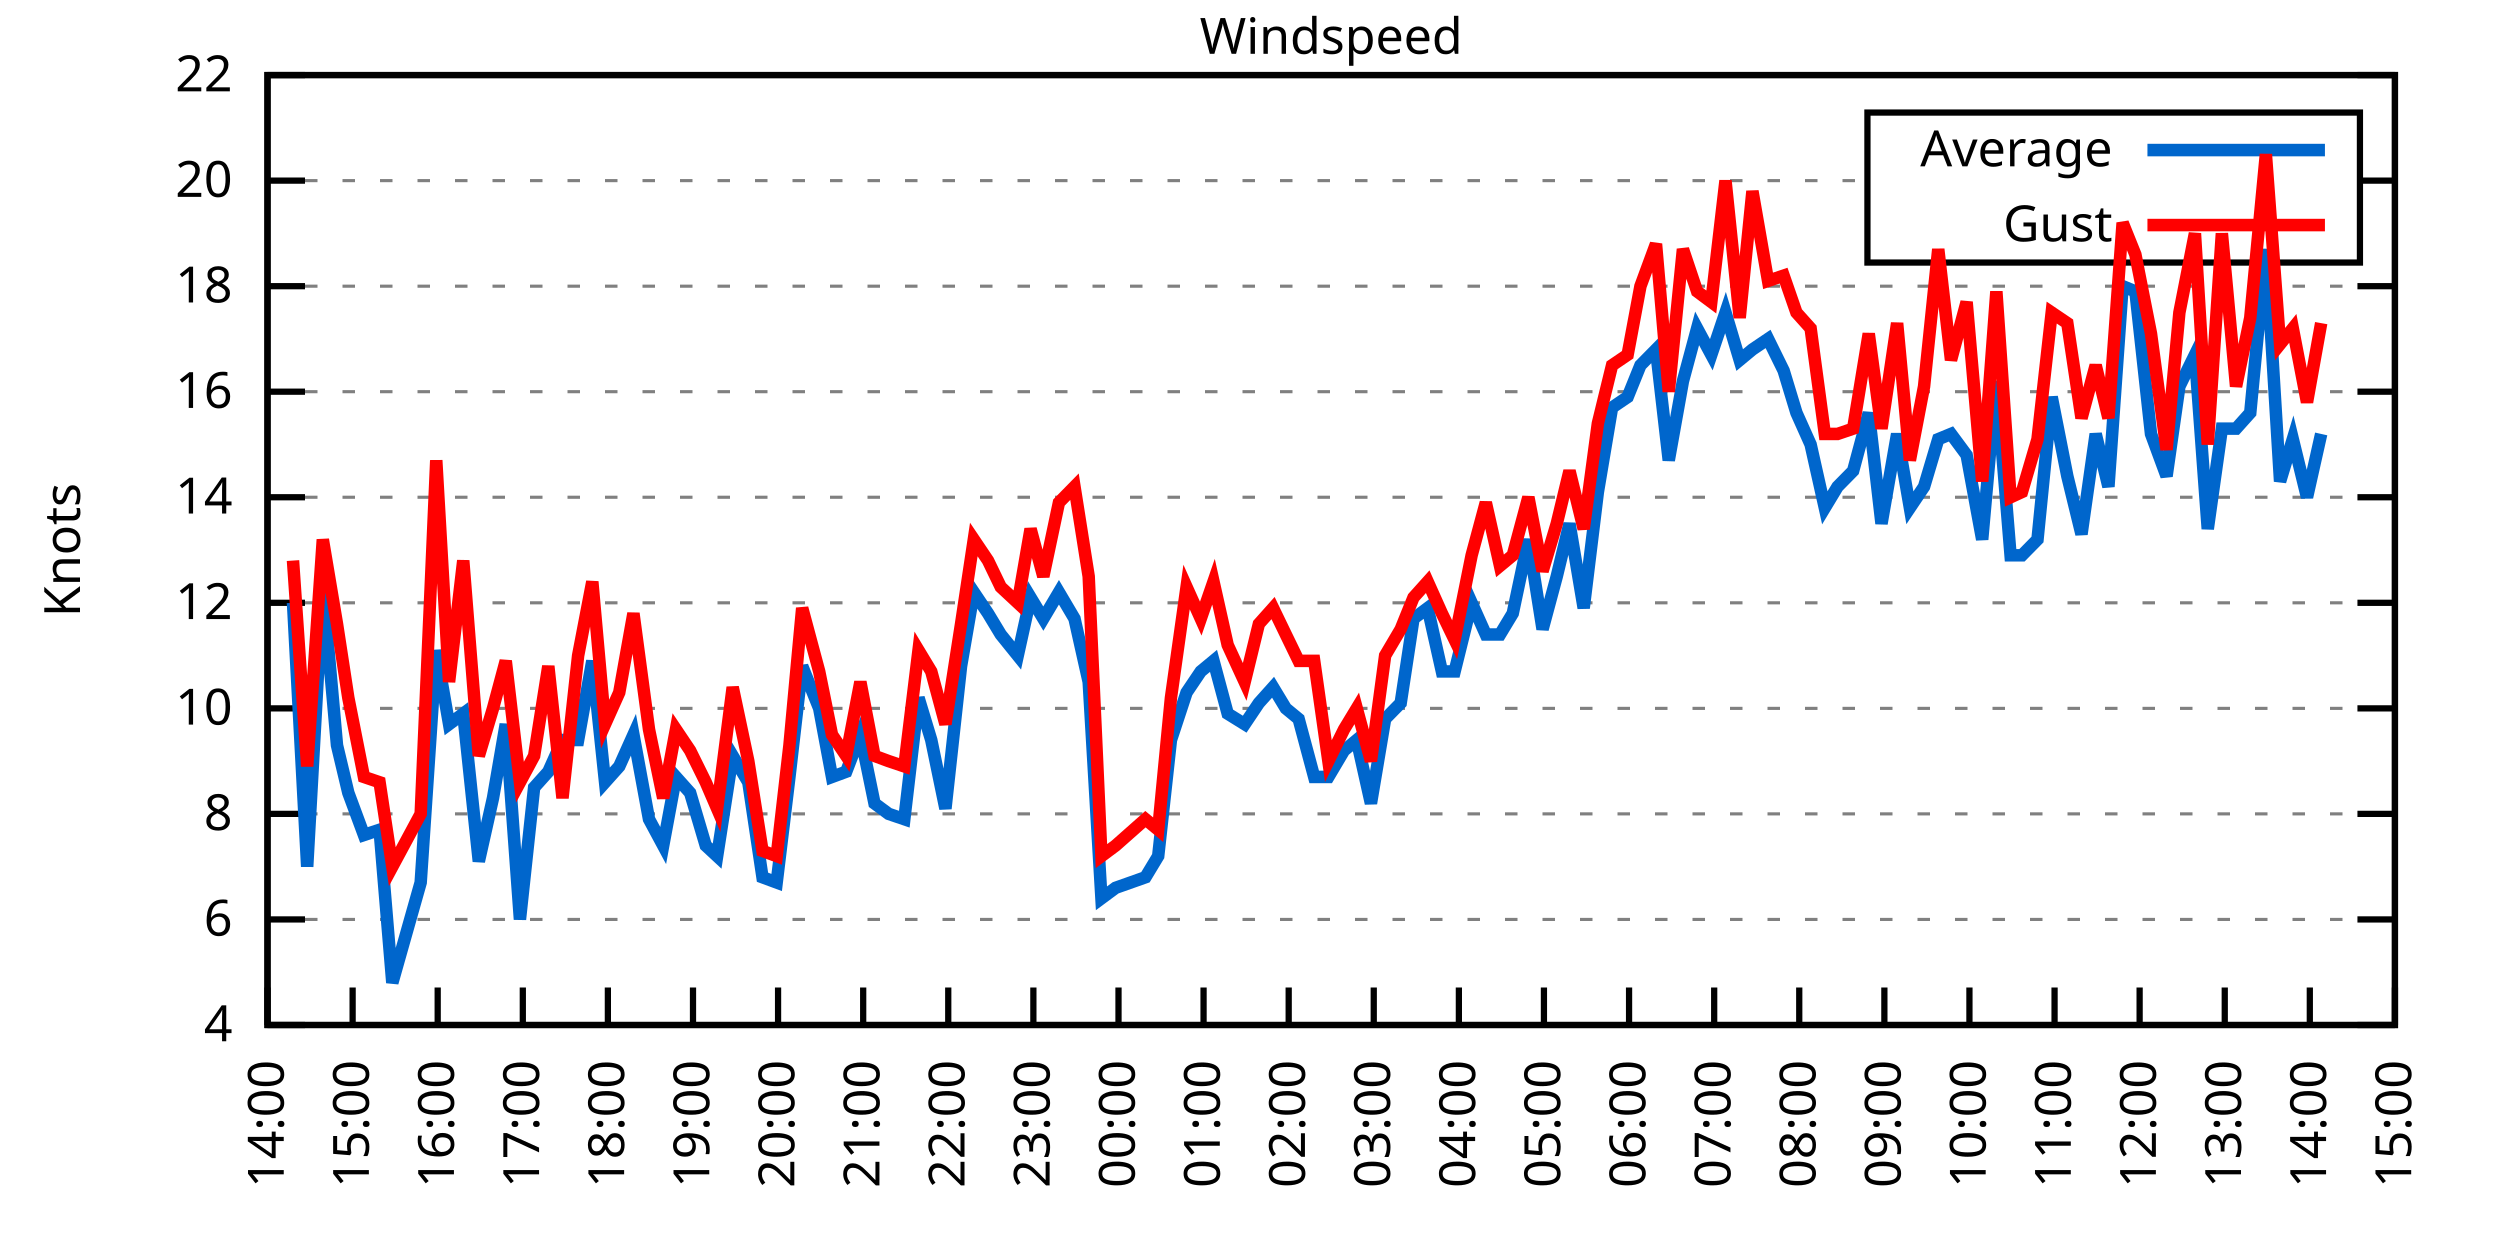
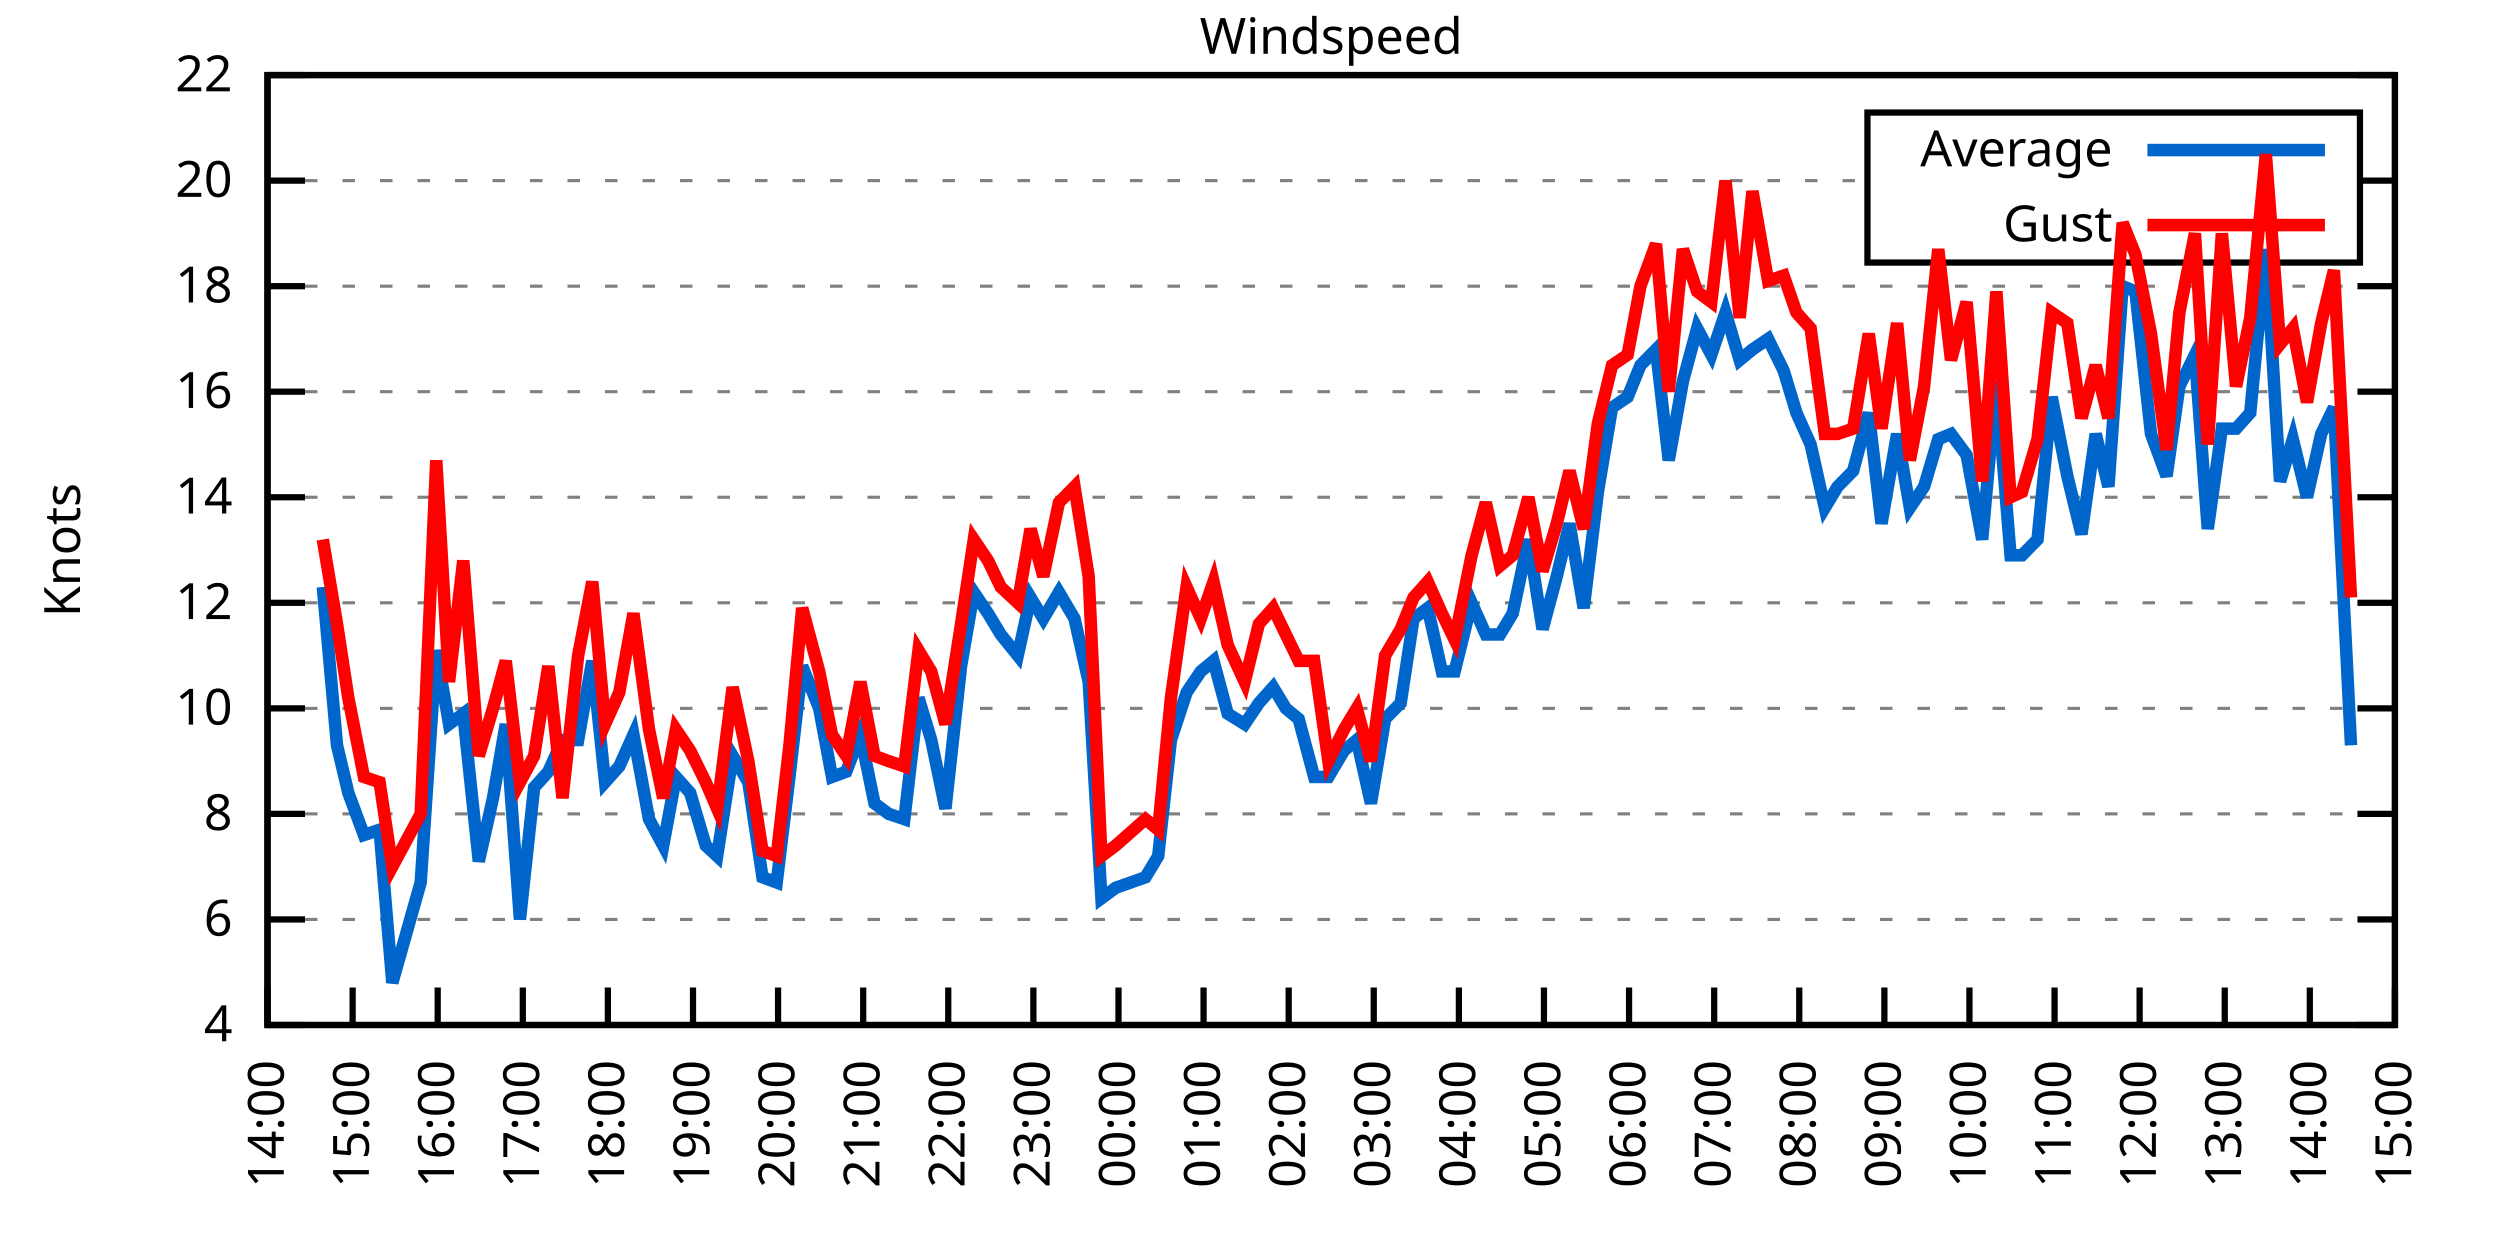
<svg xmlns="http://www.w3.org/2000/svg" xmlns:xlink="http://www.w3.org/1999/xlink" width="400" height="200" viewBox="0 0 400 200">
  <g id="gnuplot_canvas">
    <rect x="0" y="0" width="400" height="200" fill="none" />
    <defs>
      <circle id="gpDot" r="0.5" stroke-width="0.5" stroke="currentColor" />
      <path id="gpPt0" stroke-width="0.333" stroke="currentColor" d="M-1,0 h2 M0,-1 v2" />
      <path id="gpPt1" stroke-width="0.333" stroke="currentColor" d="M-1,-1 L1,1 M1,-1 L-1,1" />
      <path id="gpPt2" stroke-width="0.333" stroke="currentColor" d="M-1,0 L1,0 M0,-1 L0,1 M-1,-1 L1,1 M-1,1 L1,-1" />
      <rect id="gpPt3" stroke-width="0.333" stroke="currentColor" x="-1" y="-1" width="2" height="2" />
      <rect id="gpPt4" stroke-width="0.333" stroke="currentColor" fill="currentColor" x="-1" y="-1" width="2" height="2" />
      <circle id="gpPt5" stroke-width="0.333" stroke="currentColor" cx="0" cy="0" r="1" />
      <use xlink:href="#gpPt5" id="gpPt6" fill="currentColor" stroke="none" />
      <path id="gpPt7" stroke-width="0.333" stroke="currentColor" d="M0,-1.33 L-1.33,0.67 L1.33,0.67 z" />
      <use xlink:href="#gpPt7" id="gpPt8" fill="currentColor" stroke="none" />
      <use xlink:href="#gpPt7" id="gpPt9" stroke="currentColor" transform="rotate(180)" />
      <use xlink:href="#gpPt9" id="gpPt10" fill="currentColor" stroke="none" />
      <use xlink:href="#gpPt3" id="gpPt11" stroke="currentColor" transform="rotate(45)" />
      <use xlink:href="#gpPt11" id="gpPt12" fill="currentColor" stroke="none" />
      <path id="gpPt13" stroke-width="0.333" stroke="currentColor" d="M0,1.330 L1.265,0.411 L0.782,-1.067 L-0.782,-1.076 L-1.265,0.411 z" />
      <use xlink:href="#gpPt13" id="gpPt14" fill="currentColor" stroke="none" />
      <filter id="textbox" filterUnits="objectBoundingBox" x="0" y="0" height="1" width="1">
        <feFlood flood-color="white" flood-opacity="1" result="bgnd" />
        <feComposite in="SourceGraphic" in2="bgnd" operator="atop" />
      </filter>
      <filter id="greybox" filterUnits="objectBoundingBox" x="0" y="0" height="1" width="1">
        <feFlood flood-color="lightgrey" flood-opacity="1" result="grey" />
        <feComposite in="SourceGraphic" in2="grey" operator="atop" />
      </filter>
    </defs>
    <g fill="none" color="white" stroke="currentColor" stroke-width="1.00" stroke-linecap="butt" stroke-linejoin="miter">
</g>
    <g fill="none" color="black" stroke="currentColor" stroke-width="1.00" stroke-linecap="butt" stroke-linejoin="miter">
      <g stroke="none" shape-rendering="crispEdges">
        <polygon fill="rgb(255, 255, 255)" points="42.80,164.00 383.18,164.00 383.18,12.02 42.80,12.02 " />
      </g>
    </g>
    <g fill="none" color="black" stroke="currentColor" stroke-width="1.00" stroke-linecap="butt" stroke-linejoin="miter">
</g>
    <g fill="none" color="black" stroke="black" stroke-width="0.50" stroke-linecap="butt" stroke-linejoin="miter">
</g>
    <g fill="none" color="gray" stroke="currentColor" stroke-width="0.50" stroke-linecap="butt" stroke-linejoin="miter">
      <path stroke="gray" stroke-dasharray="2,4" class="gridline" d="M42.80,164.00 L383.19,164.00  " />
    </g>
    <g fill="none" color="gray" stroke="gray" stroke-width="1.00" stroke-linecap="butt" stroke-linejoin="miter">
</g>
    <g fill="none" color="black" stroke="currentColor" stroke-width="1.00" stroke-linecap="butt" stroke-linejoin="miter">
      <path stroke="black" d="M42.80,164.00 L48.80,164.00 M383.19,164.00 L377.19,164.00  " />
      <g transform="translate(37.20,166.60)" stroke="none" fill="black" font-family="Sans" font-size="8.00" text-anchor="end">
        <text>
          <tspan font-family="Sans"> 4</tspan>
        </text>
      </g>
    </g>
    <g fill="none" color="black" stroke="currentColor" stroke-width="1.00" stroke-linecap="butt" stroke-linejoin="miter">
</g>
    <g fill="none" color="black" stroke="black" stroke-width="0.50" stroke-linecap="butt" stroke-linejoin="miter">
</g>
    <g fill="none" color="gray" stroke="currentColor" stroke-width="0.50" stroke-linecap="butt" stroke-linejoin="miter">
      <path stroke="gray" stroke-dasharray="2,4" class="gridline" d="M42.80,147.11 L383.19,147.11  " />
    </g>
    <g fill="none" color="gray" stroke="gray" stroke-width="1.00" stroke-linecap="butt" stroke-linejoin="miter">
</g>
    <g fill="none" color="black" stroke="currentColor" stroke-width="1.00" stroke-linecap="butt" stroke-linejoin="miter">
      <path stroke="black" d="M42.80,147.11 L48.80,147.11 M383.19,147.11 L377.19,147.11  " />
      <g transform="translate(37.20,149.71)" stroke="none" fill="black" font-family="Sans" font-size="8.00" text-anchor="end">
        <text>
          <tspan font-family="Sans"> 6</tspan>
        </text>
      </g>
    </g>
    <g fill="none" color="black" stroke="currentColor" stroke-width="1.00" stroke-linecap="butt" stroke-linejoin="miter">
</g>
    <g fill="none" color="black" stroke="black" stroke-width="0.50" stroke-linecap="butt" stroke-linejoin="miter">
</g>
    <g fill="none" color="gray" stroke="currentColor" stroke-width="0.50" stroke-linecap="butt" stroke-linejoin="miter">
      <path stroke="gray" stroke-dasharray="2,4" class="gridline" d="M42.80,130.22 L383.19,130.22  " />
    </g>
    <g fill="none" color="gray" stroke="gray" stroke-width="1.00" stroke-linecap="butt" stroke-linejoin="miter">
</g>
    <g fill="none" color="black" stroke="currentColor" stroke-width="1.00" stroke-linecap="butt" stroke-linejoin="miter">
      <path stroke="black" d="M42.80,130.22 L48.80,130.22 M383.19,130.22 L377.19,130.22  " />
      <g transform="translate(37.20,132.82)" stroke="none" fill="black" font-family="Sans" font-size="8.00" text-anchor="end">
        <text>
          <tspan font-family="Sans"> 8</tspan>
        </text>
      </g>
    </g>
    <g fill="none" color="black" stroke="currentColor" stroke-width="1.00" stroke-linecap="butt" stroke-linejoin="miter">
</g>
    <g fill="none" color="black" stroke="black" stroke-width="0.50" stroke-linecap="butt" stroke-linejoin="miter">
</g>
    <g fill="none" color="gray" stroke="currentColor" stroke-width="0.50" stroke-linecap="butt" stroke-linejoin="miter">
      <path stroke="gray" stroke-dasharray="2,4" class="gridline" d="M42.80,113.34 L383.19,113.34  " />
    </g>
    <g fill="none" color="gray" stroke="gray" stroke-width="1.00" stroke-linecap="butt" stroke-linejoin="miter">
</g>
    <g fill="none" color="black" stroke="currentColor" stroke-width="1.00" stroke-linecap="butt" stroke-linejoin="miter">
      <path stroke="black" d="M42.80,113.34 L48.80,113.34 M383.19,113.34 L377.19,113.34  " />
      <g transform="translate(37.20,115.94)" stroke="none" fill="black" font-family="Sans" font-size="8.00" text-anchor="end">
        <text>
          <tspan font-family="Sans"> 10</tspan>
        </text>
      </g>
    </g>
    <g fill="none" color="black" stroke="currentColor" stroke-width="1.00" stroke-linecap="butt" stroke-linejoin="miter">
</g>
    <g fill="none" color="black" stroke="black" stroke-width="0.50" stroke-linecap="butt" stroke-linejoin="miter">
</g>
    <g fill="none" color="gray" stroke="currentColor" stroke-width="0.50" stroke-linecap="butt" stroke-linejoin="miter">
      <path stroke="gray" stroke-dasharray="2,4" class="gridline" d="M42.80,96.45 L383.19,96.45  " />
    </g>
    <g fill="none" color="gray" stroke="gray" stroke-width="1.00" stroke-linecap="butt" stroke-linejoin="miter">
</g>
    <g fill="none" color="black" stroke="currentColor" stroke-width="1.00" stroke-linecap="butt" stroke-linejoin="miter">
      <path stroke="black" d="M42.80,96.45 L48.80,96.45 M383.19,96.45 L377.19,96.45  " />
      <g transform="translate(37.20,99.05)" stroke="none" fill="black" font-family="Sans" font-size="8.00" text-anchor="end">
        <text>
          <tspan font-family="Sans"> 12</tspan>
        </text>
      </g>
    </g>
    <g fill="none" color="black" stroke="currentColor" stroke-width="1.00" stroke-linecap="butt" stroke-linejoin="miter">
</g>
    <g fill="none" color="black" stroke="black" stroke-width="0.50" stroke-linecap="butt" stroke-linejoin="miter">
</g>
    <g fill="none" color="gray" stroke="currentColor" stroke-width="0.50" stroke-linecap="butt" stroke-linejoin="miter">
      <path stroke="gray" stroke-dasharray="2,4" class="gridline" d="M42.80,79.56 L383.19,79.56  " />
    </g>
    <g fill="none" color="gray" stroke="gray" stroke-width="1.00" stroke-linecap="butt" stroke-linejoin="miter">
</g>
    <g fill="none" color="black" stroke="currentColor" stroke-width="1.00" stroke-linecap="butt" stroke-linejoin="miter">
      <path stroke="black" d="M42.80,79.56 L48.80,79.56 M383.19,79.56 L377.19,79.56  " />
      <g transform="translate(37.20,82.16)" stroke="none" fill="black" font-family="Sans" font-size="8.00" text-anchor="end">
        <text>
          <tspan font-family="Sans"> 14</tspan>
        </text>
      </g>
    </g>
    <g fill="none" color="black" stroke="currentColor" stroke-width="1.00" stroke-linecap="butt" stroke-linejoin="miter">
</g>
    <g fill="none" color="black" stroke="black" stroke-width="0.50" stroke-linecap="butt" stroke-linejoin="miter">
</g>
    <g fill="none" color="gray" stroke="currentColor" stroke-width="0.50" stroke-linecap="butt" stroke-linejoin="miter">
      <path stroke="gray" stroke-dasharray="2,4" class="gridline" d="M42.80,62.67 L383.19,62.67  " />
    </g>
    <g fill="none" color="gray" stroke="gray" stroke-width="1.00" stroke-linecap="butt" stroke-linejoin="miter">
</g>
    <g fill="none" color="black" stroke="currentColor" stroke-width="1.00" stroke-linecap="butt" stroke-linejoin="miter">
      <path stroke="black" d="M42.80,62.67 L48.80,62.67 M383.19,62.67 L377.19,62.67  " />
      <g transform="translate(37.20,65.27)" stroke="none" fill="black" font-family="Sans" font-size="8.00" text-anchor="end">
        <text>
          <tspan font-family="Sans"> 16</tspan>
        </text>
      </g>
    </g>
    <g fill="none" color="black" stroke="currentColor" stroke-width="1.00" stroke-linecap="butt" stroke-linejoin="miter">
</g>
    <g fill="none" color="black" stroke="black" stroke-width="0.50" stroke-linecap="butt" stroke-linejoin="miter">
</g>
    <g fill="none" color="gray" stroke="currentColor" stroke-width="0.50" stroke-linecap="butt" stroke-linejoin="miter">
      <path stroke="gray" stroke-dasharray="2,4" class="gridline" d="M42.80,45.79 L383.19,45.79  " />
    </g>
    <g fill="none" color="gray" stroke="gray" stroke-width="1.00" stroke-linecap="butt" stroke-linejoin="miter">
</g>
    <g fill="none" color="black" stroke="currentColor" stroke-width="1.00" stroke-linecap="butt" stroke-linejoin="miter">
      <path stroke="black" d="M42.80,45.79 L48.80,45.79 M383.19,45.79 L377.19,45.79  " />
      <g transform="translate(37.20,48.39)" stroke="none" fill="black" font-family="Sans" font-size="8.00" text-anchor="end">
        <text>
          <tspan font-family="Sans"> 18</tspan>
        </text>
      </g>
    </g>
    <g fill="none" color="black" stroke="currentColor" stroke-width="1.00" stroke-linecap="butt" stroke-linejoin="miter">
</g>
    <g fill="none" color="black" stroke="black" stroke-width="0.50" stroke-linecap="butt" stroke-linejoin="miter">
</g>
    <g fill="none" color="gray" stroke="currentColor" stroke-width="0.50" stroke-linecap="butt" stroke-linejoin="miter">
      <path stroke="gray" stroke-dasharray="2,4" class="gridline" d="M42.80,28.90 L298.79,28.90 M377.59,28.90 L383.19,28.90  " />
    </g>
    <g fill="none" color="gray" stroke="gray" stroke-width="1.00" stroke-linecap="butt" stroke-linejoin="miter">
</g>
    <g fill="none" color="black" stroke="currentColor" stroke-width="1.00" stroke-linecap="butt" stroke-linejoin="miter">
      <path stroke="black" d="M42.80,28.90 L48.80,28.90 M383.19,28.90 L377.19,28.90  " />
      <g transform="translate(37.20,31.50)" stroke="none" fill="black" font-family="Sans" font-size="8.00" text-anchor="end">
        <text>
          <tspan font-family="Sans"> 20</tspan>
        </text>
      </g>
    </g>
    <g fill="none" color="black" stroke="currentColor" stroke-width="1.00" stroke-linecap="butt" stroke-linejoin="miter">
</g>
    <g fill="none" color="black" stroke="black" stroke-width="0.50" stroke-linecap="butt" stroke-linejoin="miter">
</g>
    <g fill="none" color="gray" stroke="currentColor" stroke-width="0.50" stroke-linecap="butt" stroke-linejoin="miter">
      <path stroke="gray" stroke-dasharray="2,4" class="gridline" d="M42.80,12.01 L383.19,12.01  " />
    </g>
    <g fill="none" color="gray" stroke="gray" stroke-width="1.00" stroke-linecap="butt" stroke-linejoin="miter">
</g>
    <g fill="none" color="black" stroke="currentColor" stroke-width="1.00" stroke-linecap="butt" stroke-linejoin="miter">
      <path stroke="black" d="M42.80,12.01 L48.80,12.01 M383.19,12.01 L377.19,12.01  " />
      <g transform="translate(37.20,14.61)" stroke="none" fill="black" font-family="Sans" font-size="8.00" text-anchor="end">
        <text>
          <tspan font-family="Sans"> 22</tspan>
        </text>
      </g>
    </g>
    <g fill="none" color="black" stroke="currentColor" stroke-width="1.00" stroke-linecap="butt" stroke-linejoin="miter">
      <path stroke="black" d="M42.80,164.00 L42.80,158.00  " />
      <g transform="translate(45.40,169.60) rotate(270.00)" stroke="none" fill="black" font-family="Sans" font-size="8.00" text-anchor="end">
        <text>
          <tspan font-family="Sans">14:00</tspan>
        </text>
      </g>
    </g>
    <g fill="none" color="black" stroke="currentColor" stroke-width="1.00" stroke-linecap="butt" stroke-linejoin="miter">
      <path stroke="black" d="M56.42,164.00 L56.42,158.00  " />
      <g transform="translate(59.02,169.60) rotate(270.00)" stroke="none" fill="black" font-family="Sans" font-size="8.00" text-anchor="end">
        <text>
          <tspan font-family="Sans">15:00</tspan>
        </text>
      </g>
    </g>
    <g fill="none" color="black" stroke="currentColor" stroke-width="1.00" stroke-linecap="butt" stroke-linejoin="miter">
      <path stroke="black" d="M70.03,164.00 L70.03,158.00  " />
      <g transform="translate(72.63,169.60) rotate(270.00)" stroke="none" fill="black" font-family="Sans" font-size="8.00" text-anchor="end">
        <text>
          <tspan font-family="Sans">16:00</tspan>
        </text>
      </g>
    </g>
    <g fill="none" color="black" stroke="currentColor" stroke-width="1.00" stroke-linecap="butt" stroke-linejoin="miter">
      <path stroke="black" d="M83.65,164.00 L83.65,158.00  " />
      <g transform="translate(86.25,169.60) rotate(270.00)" stroke="none" fill="black" font-family="Sans" font-size="8.00" text-anchor="end">
        <text>
          <tspan font-family="Sans">17:00</tspan>
        </text>
      </g>
    </g>
    <g fill="none" color="black" stroke="currentColor" stroke-width="1.00" stroke-linecap="butt" stroke-linejoin="miter">
      <path stroke="black" d="M97.26,164.00 L97.26,158.00  " />
      <g transform="translate(99.86,169.60) rotate(270.00)" stroke="none" fill="black" font-family="Sans" font-size="8.00" text-anchor="end">
        <text>
          <tspan font-family="Sans">18:00</tspan>
        </text>
      </g>
    </g>
    <g fill="none" color="black" stroke="currentColor" stroke-width="1.00" stroke-linecap="butt" stroke-linejoin="miter">
      <path stroke="black" d="M110.88,164.00 L110.88,158.00  " />
      <g transform="translate(113.48,169.60) rotate(270.00)" stroke="none" fill="black" font-family="Sans" font-size="8.00" text-anchor="end">
        <text>
          <tspan font-family="Sans">19:00</tspan>
        </text>
      </g>
    </g>
    <g fill="none" color="black" stroke="currentColor" stroke-width="1.00" stroke-linecap="butt" stroke-linejoin="miter">
      <path stroke="black" d="M124.49,164.00 L124.49,158.00  " />
      <g transform="translate(127.09,169.60) rotate(270.00)" stroke="none" fill="black" font-family="Sans" font-size="8.00" text-anchor="end">
        <text>
          <tspan font-family="Sans">20:00</tspan>
        </text>
      </g>
    </g>
    <g fill="none" color="black" stroke="currentColor" stroke-width="1.00" stroke-linecap="butt" stroke-linejoin="miter">
      <path stroke="black" d="M138.11,164.00 L138.11,158.00  " />
      <g transform="translate(140.71,169.60) rotate(270.00)" stroke="none" fill="black" font-family="Sans" font-size="8.00" text-anchor="end">
        <text>
          <tspan font-family="Sans">21:00</tspan>
        </text>
      </g>
    </g>
    <g fill="none" color="black" stroke="currentColor" stroke-width="1.00" stroke-linecap="butt" stroke-linejoin="miter">
      <path stroke="black" d="M151.72,164.00 L151.72,158.00  " />
      <g transform="translate(154.32,169.60) rotate(270.00)" stroke="none" fill="black" font-family="Sans" font-size="8.00" text-anchor="end">
        <text>
          <tspan font-family="Sans">22:00</tspan>
        </text>
      </g>
    </g>
    <g fill="none" color="black" stroke="currentColor" stroke-width="1.00" stroke-linecap="butt" stroke-linejoin="miter">
      <path stroke="black" d="M165.34,164.00 L165.34,158.00  " />
      <g transform="translate(167.94,169.60) rotate(270.00)" stroke="none" fill="black" font-family="Sans" font-size="8.00" text-anchor="end">
        <text>
          <tspan font-family="Sans">23:00</tspan>
        </text>
      </g>
    </g>
    <g fill="none" color="black" stroke="currentColor" stroke-width="1.00" stroke-linecap="butt" stroke-linejoin="miter">
      <path stroke="black" d="M178.96,164.00 L178.96,158.00  " />
      <g transform="translate(181.56,169.60) rotate(270.00)" stroke="none" fill="black" font-family="Sans" font-size="8.00" text-anchor="end">
        <text>
          <tspan font-family="Sans">00:00</tspan>
        </text>
      </g>
    </g>
    <g fill="none" color="black" stroke="currentColor" stroke-width="1.00" stroke-linecap="butt" stroke-linejoin="miter">
      <path stroke="black" d="M192.57,164.00 L192.57,158.00  " />
      <g transform="translate(195.17,169.60) rotate(270.00)" stroke="none" fill="black" font-family="Sans" font-size="8.00" text-anchor="end">
        <text>
          <tspan font-family="Sans">01:00</tspan>
        </text>
      </g>
    </g>
    <g fill="none" color="black" stroke="currentColor" stroke-width="1.00" stroke-linecap="butt" stroke-linejoin="miter">
      <path stroke="black" d="M206.19,164.00 L206.19,158.00  " />
      <g transform="translate(208.79,169.60) rotate(270.00)" stroke="none" fill="black" font-family="Sans" font-size="8.00" text-anchor="end">
        <text>
          <tspan font-family="Sans">02:00</tspan>
        </text>
      </g>
    </g>
    <g fill="none" color="black" stroke="currentColor" stroke-width="1.00" stroke-linecap="butt" stroke-linejoin="miter">
      <path stroke="black" d="M219.80,164.00 L219.80,158.00  " />
      <g transform="translate(222.40,169.60) rotate(270.00)" stroke="none" fill="black" font-family="Sans" font-size="8.00" text-anchor="end">
        <text>
          <tspan font-family="Sans">03:00</tspan>
        </text>
      </g>
    </g>
    <g fill="none" color="black" stroke="currentColor" stroke-width="1.00" stroke-linecap="butt" stroke-linejoin="miter">
      <path stroke="black" d="M233.42,164.00 L233.42,158.00  " />
      <g transform="translate(236.02,169.60) rotate(270.00)" stroke="none" fill="black" font-family="Sans" font-size="8.00" text-anchor="end">
        <text>
          <tspan font-family="Sans">04:00</tspan>
        </text>
      </g>
    </g>
    <g fill="none" color="black" stroke="currentColor" stroke-width="1.00" stroke-linecap="butt" stroke-linejoin="miter">
      <path stroke="black" d="M247.03,164.00 L247.03,158.00  " />
      <g transform="translate(249.63,169.60) rotate(270.00)" stroke="none" fill="black" font-family="Sans" font-size="8.00" text-anchor="end">
        <text>
          <tspan font-family="Sans">05:00</tspan>
        </text>
      </g>
    </g>
    <g fill="none" color="black" stroke="currentColor" stroke-width="1.00" stroke-linecap="butt" stroke-linejoin="miter">
      <path stroke="black" d="M260.65,164.00 L260.65,158.00  " />
      <g transform="translate(263.25,169.60) rotate(270.00)" stroke="none" fill="black" font-family="Sans" font-size="8.00" text-anchor="end">
        <text>
          <tspan font-family="Sans">06:00</tspan>
        </text>
      </g>
    </g>
    <g fill="none" color="black" stroke="currentColor" stroke-width="1.00" stroke-linecap="butt" stroke-linejoin="miter">
      <path stroke="black" d="M274.27,164.00 L274.27,158.00  " />
      <g transform="translate(276.87,169.60) rotate(270.00)" stroke="none" fill="black" font-family="Sans" font-size="8.00" text-anchor="end">
        <text>
          <tspan font-family="Sans">07:00</tspan>
        </text>
      </g>
    </g>
    <g fill="none" color="black" stroke="currentColor" stroke-width="1.00" stroke-linecap="butt" stroke-linejoin="miter">
      <path stroke="black" d="M287.88,164.00 L287.88,158.00  " />
      <g transform="translate(290.48,169.60) rotate(270.00)" stroke="none" fill="black" font-family="Sans" font-size="8.00" text-anchor="end">
        <text>
          <tspan font-family="Sans">08:00</tspan>
        </text>
      </g>
    </g>
    <g fill="none" color="black" stroke="currentColor" stroke-width="1.00" stroke-linecap="butt" stroke-linejoin="miter">
      <path stroke="black" d="M301.50,164.00 L301.50,158.00  " />
      <g transform="translate(304.10,169.60) rotate(270.00)" stroke="none" fill="black" font-family="Sans" font-size="8.00" text-anchor="end">
        <text>
          <tspan font-family="Sans">09:00</tspan>
        </text>
      </g>
    </g>
    <g fill="none" color="black" stroke="currentColor" stroke-width="1.00" stroke-linecap="butt" stroke-linejoin="miter">
      <path stroke="black" d="M315.11,164.00 L315.11,158.00  " />
      <g transform="translate(317.71,169.60) rotate(270.00)" stroke="none" fill="black" font-family="Sans" font-size="8.00" text-anchor="end">
        <text>
          <tspan font-family="Sans">10:00</tspan>
        </text>
      </g>
    </g>
    <g fill="none" color="black" stroke="currentColor" stroke-width="1.00" stroke-linecap="butt" stroke-linejoin="miter">
      <path stroke="black" d="M328.73,164.00 L328.73,158.00  " />
      <g transform="translate(331.33,169.60) rotate(270.00)" stroke="none" fill="black" font-family="Sans" font-size="8.00" text-anchor="end">
        <text>
          <tspan font-family="Sans">11:00</tspan>
        </text>
      </g>
    </g>
    <g fill="none" color="black" stroke="currentColor" stroke-width="1.00" stroke-linecap="butt" stroke-linejoin="miter">
      <path stroke="black" d="M342.34,164.00 L342.34,158.00  " />
      <g transform="translate(344.94,169.60) rotate(270.00)" stroke="none" fill="black" font-family="Sans" font-size="8.00" text-anchor="end">
        <text>
          <tspan font-family="Sans">12:00</tspan>
        </text>
      </g>
    </g>
    <g fill="none" color="black" stroke="currentColor" stroke-width="1.00" stroke-linecap="butt" stroke-linejoin="miter">
      <path stroke="black" d="M355.96,164.00 L355.96,158.00  " />
      <g transform="translate(358.56,169.60) rotate(270.00)" stroke="none" fill="black" font-family="Sans" font-size="8.00" text-anchor="end">
        <text>
          <tspan font-family="Sans">13:00</tspan>
        </text>
      </g>
    </g>
    <g fill="none" color="black" stroke="currentColor" stroke-width="1.00" stroke-linecap="butt" stroke-linejoin="miter">
      <path stroke="black" d="M369.57,164.00 L369.57,158.00  " />
      <g transform="translate(372.17,169.60) rotate(270.00)" stroke="none" fill="black" font-family="Sans" font-size="8.00" text-anchor="end">
        <text>
          <tspan font-family="Sans">14:00</tspan>
        </text>
      </g>
    </g>
    <g fill="none" color="black" stroke="currentColor" stroke-width="1.00" stroke-linecap="butt" stroke-linejoin="miter">
      <path stroke="black" d="M383.19,164.00 L383.19,158.00  " />
      <g transform="translate(385.79,169.60) rotate(270.00)" stroke="none" fill="black" font-family="Sans" font-size="8.00" text-anchor="end">
        <text>
          <tspan font-family="Sans">15:00</tspan>
        </text>
      </g>
    </g>
    <g fill="none" color="black" stroke="currentColor" stroke-width="1.00" stroke-linecap="butt" stroke-linejoin="miter">
</g>
    <g fill="none" color="black" stroke="currentColor" stroke-width="1.00" stroke-linecap="butt" stroke-linejoin="miter">
      <path stroke="black" d="M42.80,12.01 L42.80,164.00 L383.19,164.00 L383.19,12.01 L42.80,12.01 Z  " />
    </g>
    <g fill="none" color="black" stroke="currentColor" stroke-width="1.00" stroke-linecap="butt" stroke-linejoin="miter">
</g>
    <g fill="none" color="black" stroke="currentColor" stroke-width="1.00" stroke-linecap="butt" stroke-linejoin="miter">
      <path stroke="black" d="M298.79,42.01 L298.79,18.01 L377.59,18.01 L377.59,42.01 L298.79,42.01 Z  " />
    </g>
    <g id="Windspeed_plot_1">
      <g fill="none" color="white" stroke="black" stroke-width="2.00" stroke-linecap="butt" stroke-linejoin="miter">
</g>
      <g fill="none" color="black" stroke="currentColor" stroke-width="2.00" stroke-linecap="butt" stroke-linejoin="miter">
        <g transform="translate(337.99,26.61)" stroke="none" fill="black" font-family="Sans" font-size="8.00" text-anchor="end">
          <text>
            <tspan font-family="Sans">Average</tspan>
          </text>
        </g>
      </g>
      <g fill="none" color="black" stroke="currentColor" stroke-width="2.00" stroke-linecap="butt" stroke-linejoin="miter">
-         <path stroke="rgb(  0, 102, 204)" d="M343.59,24.01 L371.99,24.01 M46.88,96.45 L49.15,138.67 L51.65,93.92 L53.92,119.25 L55.73,126.85 L58.23,133.60   L60.73,132.76 L62.77,157.24 L67.31,141.20 L69.80,104.05 L71.85,115.87 L74.12,114.18 L76.61,137.82 L78.88,127.69   L80.92,115.87 L83.19,147.11 L85.46,126.00 L87.73,123.47 L90.00,118.40 L92.50,118.40 L94.77,105.74 L96.81,125.16   L99.08,122.62 L101.35,117.56 L103.84,131.07 L106.11,135.29 L108.15,124.31 L110.42,126.85 L112.92,135.29 L114.74,136.98   L117.23,120.94 L119.73,125.16 L122.00,140.36 L124.27,141.20 L126.31,124.31 L128.35,106.58 L131.07,113.34 L133.12,124.31   L135.39,123.47 L137.66,117.56 L139.92,128.54 L142.19,130.22 L144.69,131.07 L146.96,111.65 L149.00,118.40 L151.27,129.38   L153.77,106.58 L155.81,94.76 L158.08,98.14 L160.12,101.52 L162.84,104.89 L164.89,95.60 L166.93,98.98 L169.43,94.76   L171.92,98.98 L174.19,109.11 L176.23,143.73 L178.50,142.05 L183.27,140.36 L185.31,136.98 L187.35,118.40 L189.85,110.80   L192.12,107.43 L194.16,105.74 L196.43,114.18 L199.15,115.87 L201.42,112.49 L203.69,109.96 L205.73,113.34 L207.78,115.03   L210.27,124.31 L212.54,124.31 L215.04,120.09 L217.08,118.40 L219.35,128.54 L221.62,115.03 L224.11,112.49 L226.16,98.98   L228.43,97.29 L230.70,107.43 L232.74,107.43 L235.46,96.45 L237.73,101.52 L240.00,101.52 L242.04,98.14 L244.54,86.32   L246.81,100.67 L249.08,92.23 L251.12,83.78 L253.39,97.29 L255.66,78.72 L257.93,65.21 L260.42,63.52 L262.47,58.45   L264.96,55.92 L267.00,73.65 L269.27,60.98 L271.54,52.54 L273.81,56.76 L276.08,50.01 L278.35,57.61 L280.39,55.92   L282.89,54.23 L285.38,59.30 L287.43,66.05 L289.70,71.12 L291.97,81.25 L294.01,77.87 L296.50,75.34 L299.00,66.05   L301.04,83.78 L303.54,69.43 L305.58,81.25 L307.85,77.87 L310.12,70.27 L312.16,69.43 L314.66,72.81 L317.15,86.32   L319.42,60.98 L321.69,88.85 L323.51,88.85 L326.00,86.32 L328.27,63.52 L330.77,76.18 L333.04,85.47 L335.31,69.43   L337.35,77.87 L339.62,45.79 L341.66,46.63 L344.16,69.43 L346.65,76.18 L348.70,61.83 L351.19,56.76 L353.24,84.63   L355.50,68.58 L357.77,68.58 L360.04,66.05 L362.54,39.87 L364.81,77.03 L366.85,70.27 L369.12,79.56 L371.39,69.43    " />
+         <path stroke="rgb(  0, 102, 204)" d="M343.59,24.01 L371.99,24.01 M51.65,93.92 L53.92,119.25 L55.73,126.85 L58.23,133.60 L60.73,132.76 L62.77,157.24   L67.31,141.20 L69.80,104.05 L71.85,115.87 L74.12,114.18 L76.61,137.82 L78.88,127.69 L80.92,115.87 L83.19,147.11   L85.46,126.00 L87.73,123.47 L90.00,118.40 L92.50,118.40 L94.77,105.74 L96.81,125.16 L99.08,122.62 L101.35,117.56   L103.84,131.07 L106.11,135.29 L108.15,124.31 L110.42,126.85 L112.92,135.29 L114.74,136.98 L117.23,120.94 L119.73,125.16   L122.00,140.36 L124.27,141.20 L126.31,124.31 L128.35,106.58 L131.07,113.34 L133.12,124.31 L135.39,123.47 L137.66,117.56   L139.92,128.54 L142.19,130.22 L144.69,131.07 L146.96,111.65 L149.00,118.40 L151.27,129.38 L153.77,106.58 L155.81,94.76   L158.08,98.14 L160.12,101.52 L162.84,104.89 L164.89,95.60 L166.93,98.98 L169.43,94.76 L171.92,98.98 L174.19,109.11   L176.23,143.73 L178.50,142.05 L183.27,140.36 L185.31,136.98 L187.35,118.40 L189.85,110.80 L192.12,107.43 L194.16,105.74   L196.43,114.18 L199.15,115.87 L201.42,112.49 L203.69,109.96 L205.73,113.34 L207.78,115.03 L210.27,124.31 L212.54,124.31   L215.04,120.09 L217.08,118.40 L219.35,128.54 L221.62,115.03 L224.11,112.49 L226.16,98.98 L228.43,97.29 L230.70,107.43   L232.74,107.43 L235.46,96.45 L237.73,101.52 L240.00,101.52 L242.04,98.14 L244.54,86.32 L246.81,100.67 L249.08,92.23   L251.12,83.78 L253.39,97.29 L255.66,78.72 L257.93,65.21 L260.42,63.52 L262.47,58.45 L264.96,55.92 L267.00,73.65   L269.27,60.98 L271.54,52.54 L273.81,56.76 L276.08,50.01 L278.35,57.61 L280.39,55.92 L282.89,54.23 L285.38,59.30   L287.43,66.05 L289.70,71.12 L291.97,81.25 L294.01,77.87 L296.50,75.34 L299.00,66.05 L301.04,83.78 L303.54,69.43   L305.58,81.25 L307.85,77.87 L310.12,70.27 L312.16,69.43 L314.66,72.81 L317.15,86.32 L319.42,60.98 L321.69,88.85   L323.51,88.85 L326.00,86.32 L328.27,63.52 L330.77,76.18 L333.04,85.47 L335.31,69.43 L337.35,77.87 L339.62,45.79   L341.66,46.63 L344.16,69.43 L346.65,76.18 L348.70,61.83 L351.19,56.76 L353.24,84.63 L355.50,68.58 L357.77,68.58   L360.04,66.05 L362.54,39.87 L364.81,77.03 L366.85,70.27 L369.12,79.56 L371.39,69.43 L373.43,65.21 L376.16,119.25    " />
      </g>
    </g>
    <g id="Windspeed_plot_2">
      <g fill="none" color="black" stroke="currentColor" stroke-width="2.00" stroke-linecap="butt" stroke-linejoin="miter">
        <g transform="translate(337.99,38.61)" stroke="none" fill="black" font-family="Sans" font-size="8.00" text-anchor="end">
          <text>
            <tspan font-family="Sans">Gust</tspan>
          </text>
        </g>
      </g>
      <g fill="none" color="black" stroke="currentColor" stroke-width="2.00" stroke-linecap="butt" stroke-linejoin="miter">
-         <path stroke="rgb(255,   0,   0)" d="M343.59,36.01 L371.99,36.01 M46.88,89.69 L49.15,122.62 L51.65,86.32 L53.92,99.83 L55.73,111.65 L58.23,124.31   L60.73,125.16 L62.77,138.67 L67.31,130.22 L69.80,73.65 L71.85,109.11 L74.12,89.69 L76.61,120.94 L78.88,113.34   L80.92,105.74 L83.19,125.16 L85.46,120.94 L87.73,106.58 L90.00,127.69 L92.50,104.89 L94.77,93.07 L96.81,115.87   L99.08,110.80 L101.35,98.14 L103.84,116.71 L106.11,127.69 L108.15,116.71 L110.42,120.09 L112.92,125.16 L114.74,129.38   L117.23,109.96 L119.73,121.78 L122.00,136.14 L124.27,136.98 L126.31,119.25 L128.35,97.29 L131.07,107.43 L133.12,117.56   L135.39,120.94 L137.66,109.11 L139.92,120.94 L142.19,121.78 L144.69,122.62 L146.96,104.05 L149.00,107.43 L151.27,115.87   L153.77,99.83 L155.81,86.32 L158.08,89.69 L160.12,93.92 L162.84,96.45 L164.89,84.63 L166.93,92.23 L169.43,80.41   L171.92,77.87 L174.19,92.23 L176.23,136.98 L178.50,135.29 L183.27,131.07 L185.31,132.76 L187.35,111.65 L189.85,93.92   L192.12,98.98 L194.16,93.07 L196.43,103.20 L199.15,109.11 L201.42,99.83 L203.69,97.29 L205.73,101.52 L207.78,105.74   L210.27,105.74 L212.54,121.78 L215.04,116.71 L217.08,113.34 L219.35,121.78 L221.62,104.89 L224.11,100.67 L226.16,95.60   L228.43,93.07 L230.70,98.14 L232.74,102.36 L235.46,88.85 L237.73,80.41 L240.00,90.54 L242.04,88.85 L244.54,79.56   L246.81,91.38 L249.08,83.78 L251.12,75.34 L253.39,84.63 L255.66,67.74 L257.93,58.45 L260.42,56.76 L262.47,45.79   L264.96,39.03 L267.00,62.67 L269.27,39.87 L271.54,46.63 L273.81,48.32 L276.08,28.90 L278.35,50.85 L280.39,30.59   L282.89,44.94 L285.38,44.10 L287.43,50.01 L289.70,52.54 L291.97,69.43 L294.01,69.43 L296.50,68.58 L299.00,53.39   L301.04,68.58 L303.54,51.70 L305.58,73.65 L307.85,61.83 L310.12,39.87 L312.16,57.61 L314.66,48.32 L317.15,77.03   L319.42,46.63 L321.69,79.56 L323.51,78.72 L326.00,70.27 L328.27,50.01 L330.77,51.70 L333.04,66.90 L335.31,58.45   L337.35,66.90 L339.62,35.65 L341.66,40.72 L344.16,53.39 L346.65,71.96 L348.70,50.01 L351.19,37.34 L353.24,71.12   L355.50,37.34 L357.77,61.83 L360.04,50.85 L362.54,24.68 L364.81,55.07 L366.85,52.54 L369.12,64.36 L371.39,51.70    " />
+         <path stroke="rgb(255,   0,   0)" d="M343.59,36.01 L371.99,36.01 M51.65,86.32 L53.92,99.83 L55.73,111.65 L58.23,124.31 L60.73,125.16 L62.77,138.67   L67.31,130.22 L69.80,73.65 L71.85,109.11 L74.12,89.69 L76.61,120.94 L78.88,113.34 L80.92,105.74 L83.19,125.16   L85.46,120.94 L87.73,106.58 L90.00,127.69 L92.50,104.89 L94.77,93.07 L96.81,115.87 L99.08,110.80 L101.35,98.14   L103.84,116.71 L106.11,127.69 L108.15,116.71 L110.42,120.09 L112.92,125.16 L114.74,129.38 L117.23,109.96 L119.73,121.78   L122.00,136.14 L124.27,136.98 L126.31,119.25 L128.35,97.29 L131.07,107.43 L133.12,117.56 L135.39,120.94 L137.66,109.11   L139.92,120.94 L142.19,121.78 L144.69,122.62 L146.96,104.05 L149.00,107.43 L151.27,115.87 L153.77,99.83 L155.81,86.32   L158.08,89.69 L160.12,93.92 L162.84,96.45 L164.89,84.63 L166.93,92.23 L169.43,80.41 L171.92,77.87 L174.19,92.23   L176.23,136.98 L178.50,135.29 L183.27,131.07 L185.31,132.76 L187.35,111.65 L189.85,93.92 L192.12,98.98 L194.16,93.07   L196.43,103.20 L199.15,109.11 L201.42,99.83 L203.69,97.29 L205.73,101.52 L207.78,105.74 L210.27,105.74 L212.54,121.78   L215.04,116.71 L217.08,113.34 L219.35,121.78 L221.62,104.89 L224.11,100.67 L226.16,95.60 L228.43,93.07 L230.70,98.14   L232.74,102.36 L235.46,88.85 L237.73,80.41 L240.00,90.54 L242.04,88.85 L244.54,79.56 L246.81,91.38 L249.08,83.78   L251.12,75.34 L253.39,84.63 L255.66,67.74 L257.93,58.45 L260.42,56.76 L262.47,45.79 L264.96,39.03 L267.00,62.67   L269.27,39.87 L271.54,46.63 L273.81,48.32 L276.08,28.90 L278.35,50.85 L280.39,30.59 L282.89,44.94 L285.38,44.10   L287.43,50.01 L289.70,52.54 L291.97,69.43 L294.01,69.43 L296.50,68.58 L299.00,53.39 L301.04,68.58 L303.54,51.70   L305.58,73.65 L307.85,61.83 L310.12,39.87 L312.16,57.61 L314.66,48.32 L317.15,77.03 L319.42,46.63 L321.69,79.56   L323.51,78.72 L326.00,70.27 L328.27,50.01 L330.77,51.70 L333.04,66.90 L335.31,58.45 L337.35,66.90 L339.62,35.65   L341.66,40.72 L344.16,53.39 L346.65,71.96 L348.70,50.01 L351.19,37.34 L353.24,71.12 L355.50,37.34 L357.77,61.83   L360.04,50.85 L362.54,24.68 L364.81,55.07 L366.85,52.54 L369.12,64.36 L371.39,51.70 L373.43,43.25 L376.16,95.60    " />
      </g>
    </g>
    <g fill="none" color="black" stroke="currentColor" stroke-width="2.00" stroke-linecap="butt" stroke-linejoin="miter">
</g>
    <g fill="none" color="black" stroke="black" stroke-width="1.00" stroke-linecap="butt" stroke-linejoin="miter">
</g>
    <g fill="none" color="black" stroke="currentColor" stroke-width="1.00" stroke-linecap="butt" stroke-linejoin="miter">
      <path stroke="black" d="M42.80,12.01 L42.80,164.00 L383.19,164.00 L383.19,12.01 L42.80,12.01 Z  " />
      <g transform="translate(12.80,88.01) rotate(270.00)" stroke="none" fill="black" font-family="Sans" font-size="8.00" text-anchor="middle">
        <text>
          <tspan font-family="Sans">Knots</tspan>
        </text>
      </g>
    </g>
    <g fill="none" color="black" stroke="currentColor" stroke-width="1.00" stroke-linecap="butt" stroke-linejoin="miter">
</g>
    <g fill="none" color="black" stroke="currentColor" stroke-width="1.00" stroke-linecap="butt" stroke-linejoin="miter">
      <g transform="translate(212.99,8.61)" stroke="none" fill="black" font-family="Sans" font-size="8.00" text-anchor="middle">
        <text>
          <tspan font-family="Sans">Windspeed</tspan>
        </text>
      </g>
    </g>
    <g fill="none" color="black" stroke="currentColor" stroke-width="1.00" stroke-linecap="butt" stroke-linejoin="miter">
</g>
  </g>
</svg>
